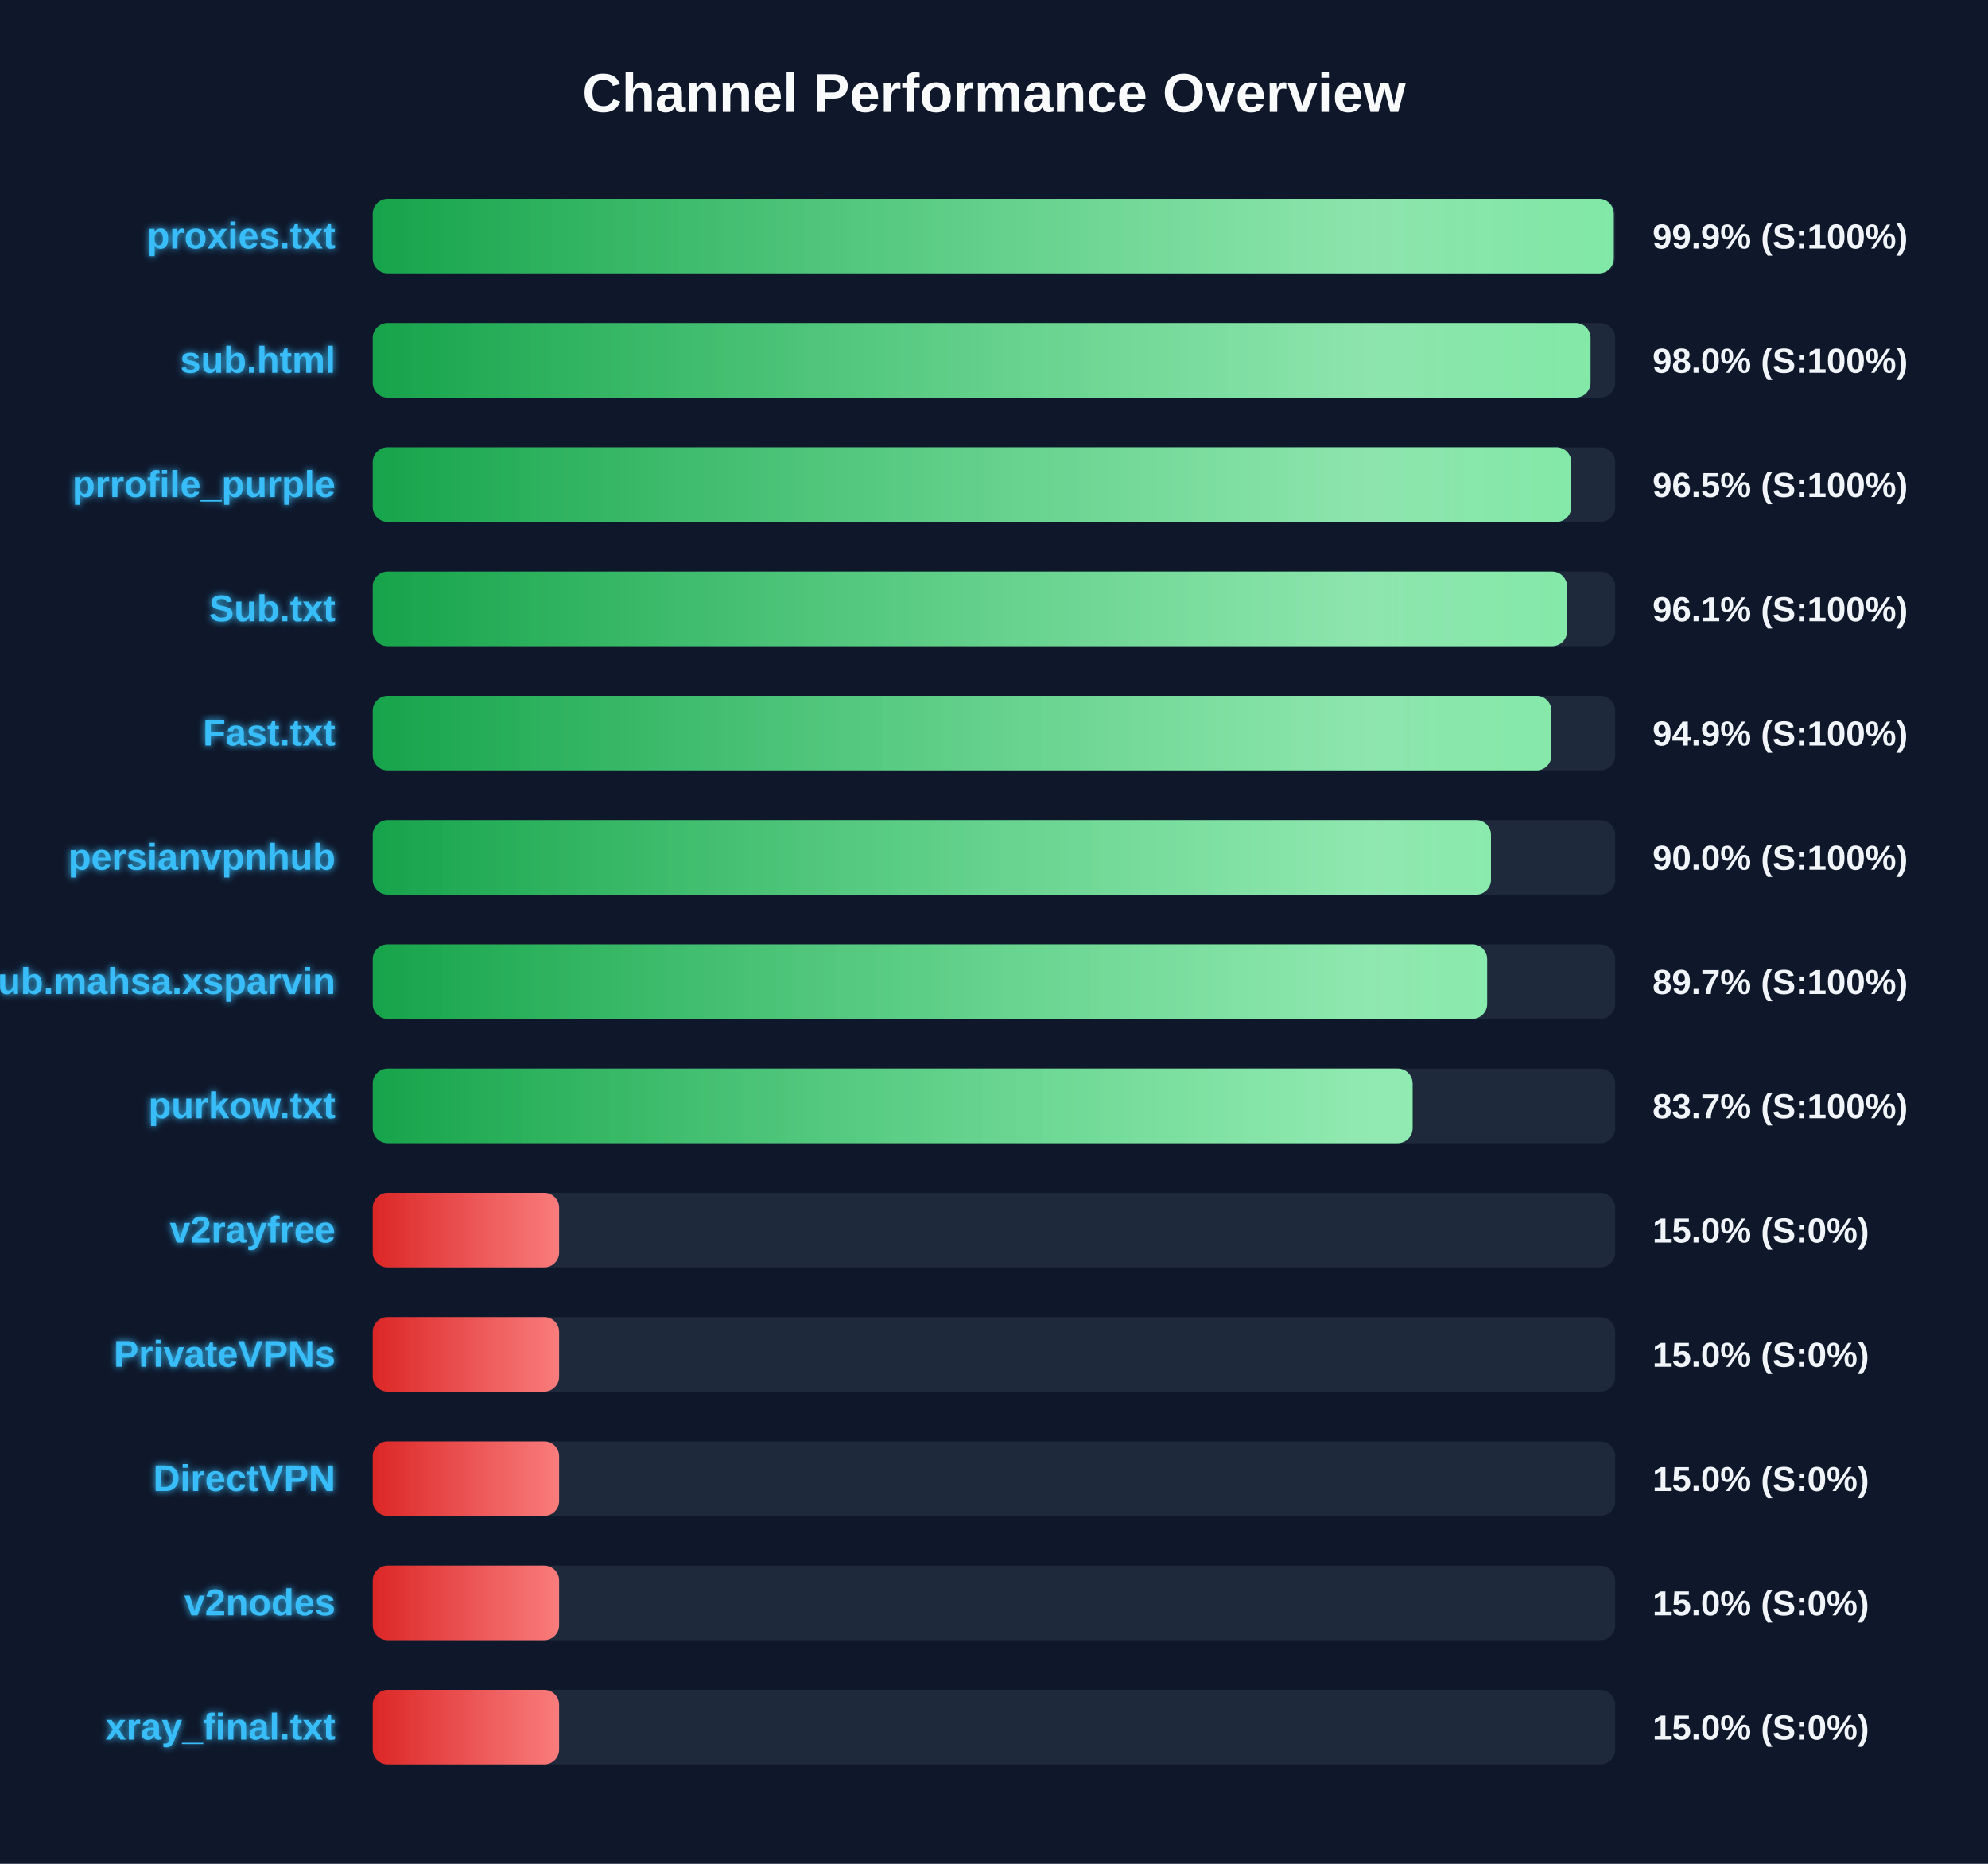
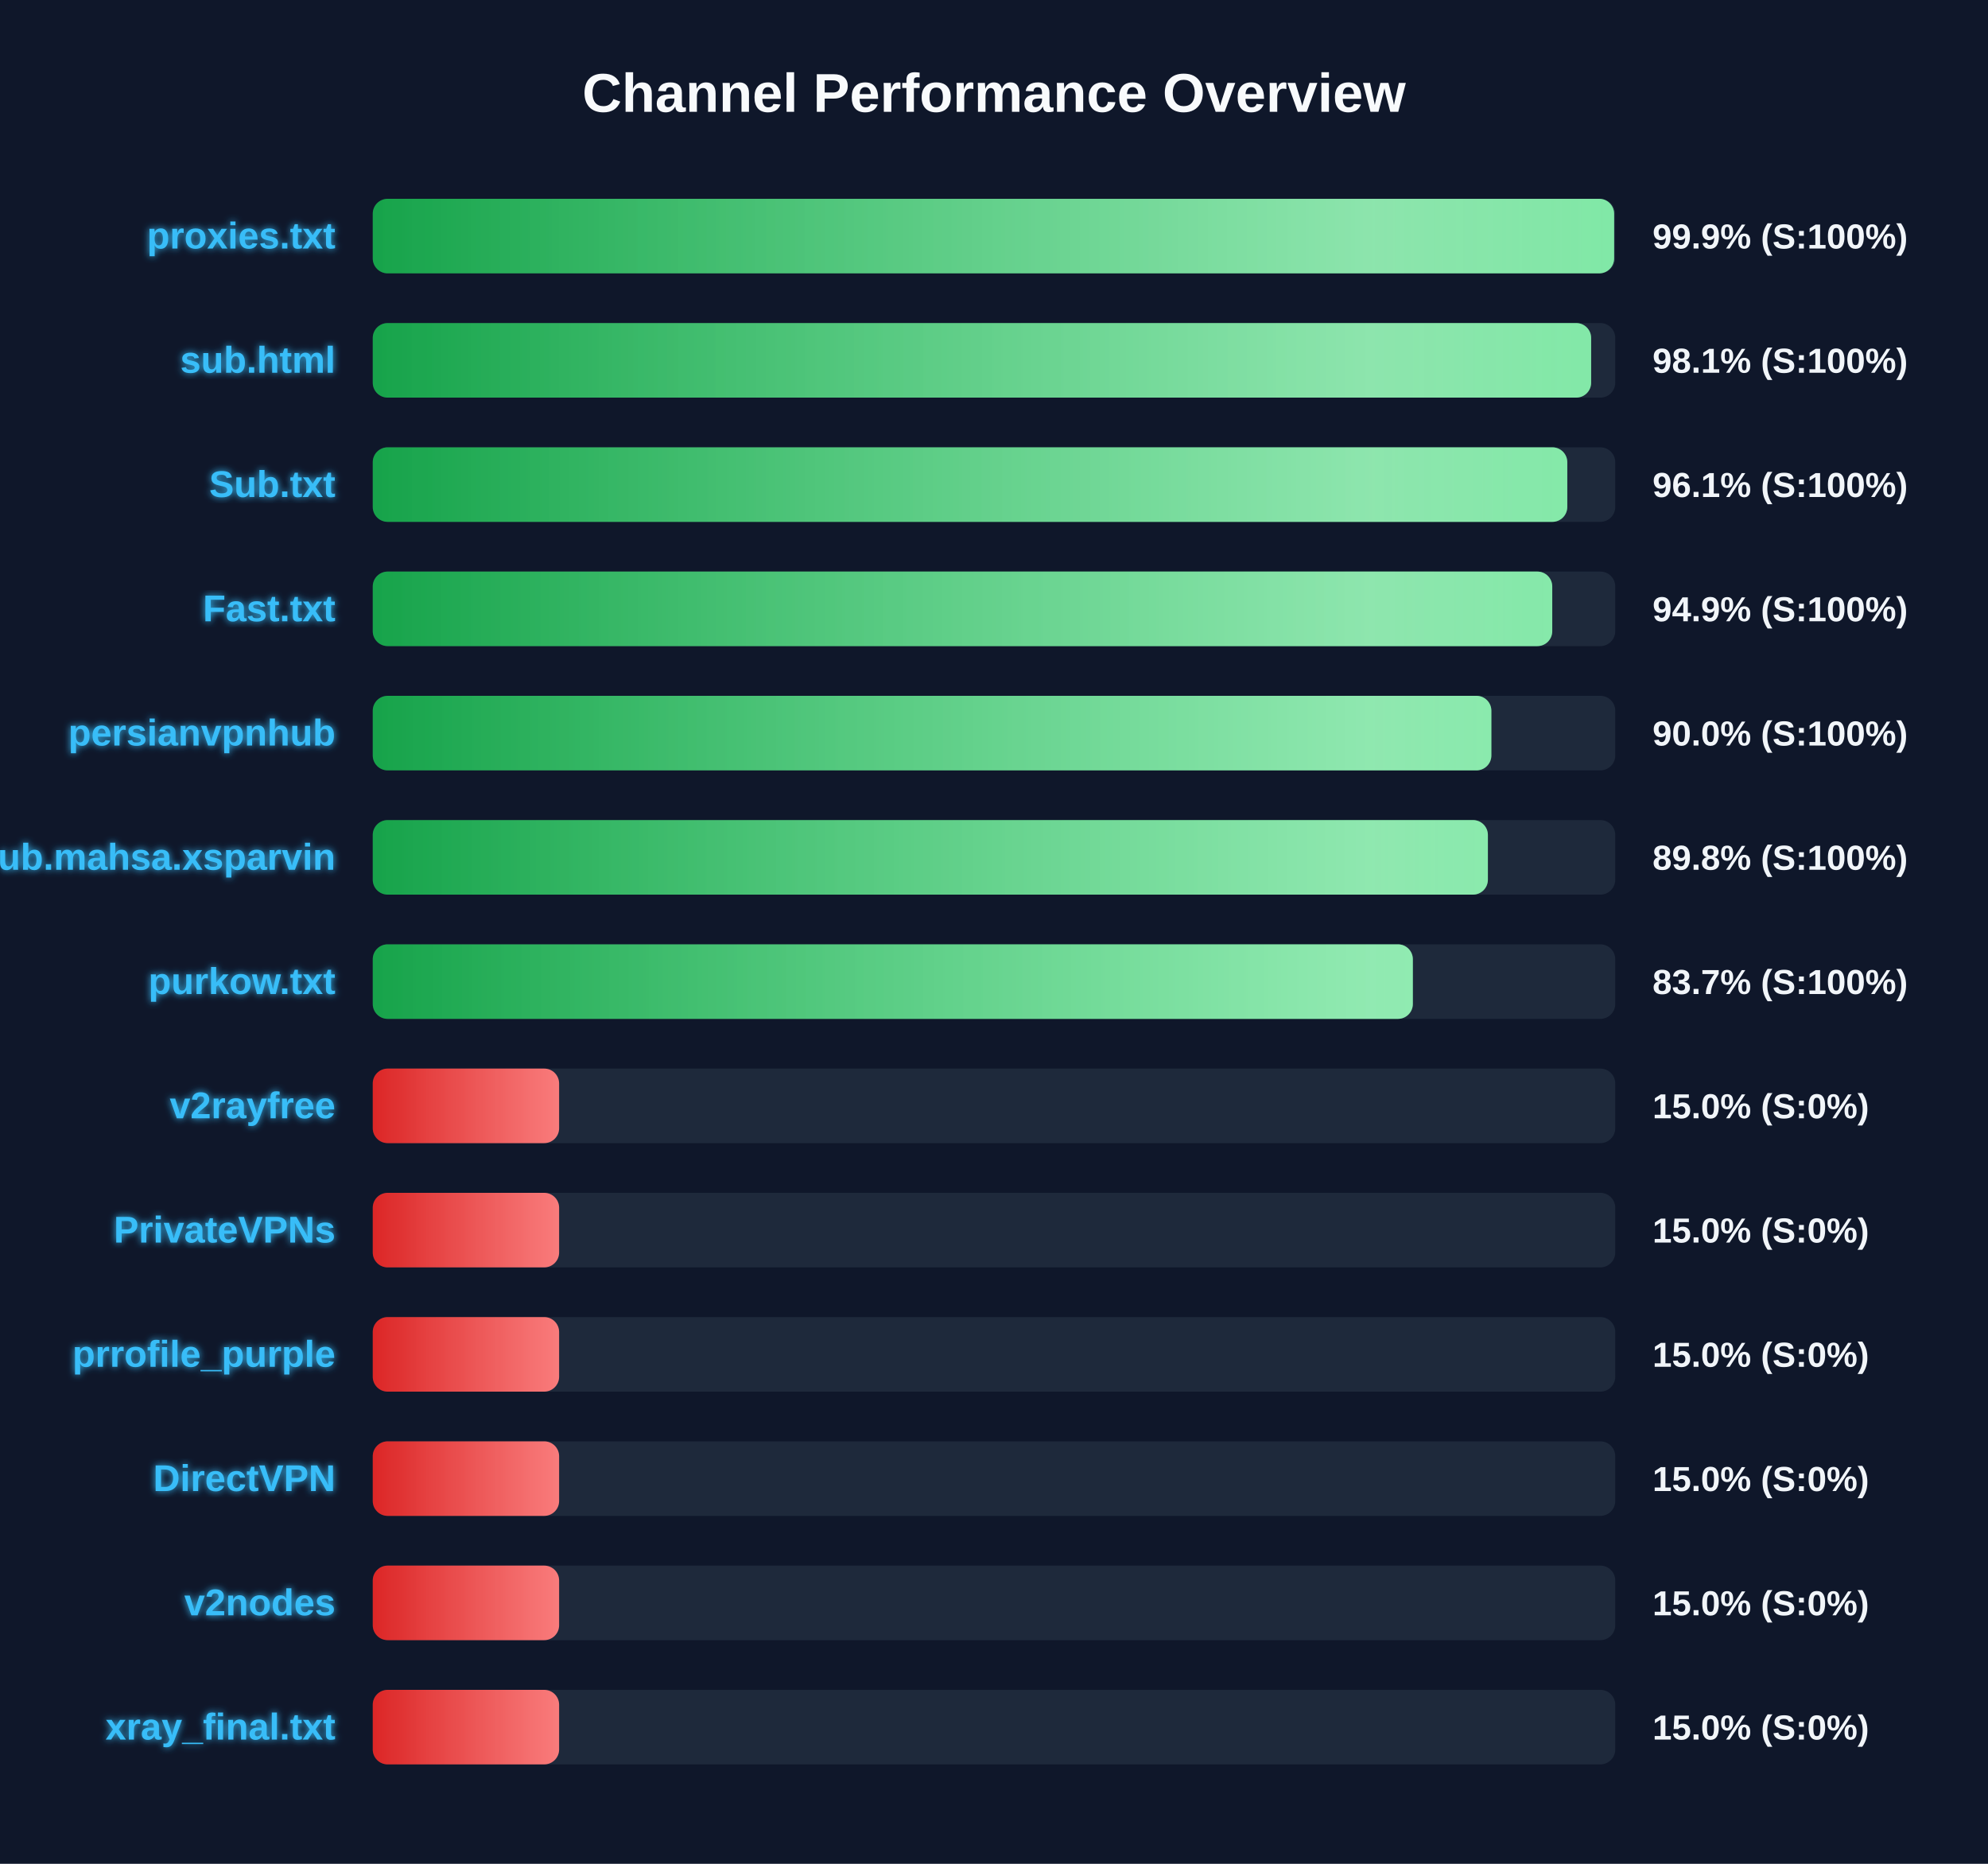
<svg xmlns="http://www.w3.org/2000/svg" width="800" height="750" version="1.1">
  <defs>
    <linearGradient id="grad-green" x1="0%" y1="0%" x2="100%" y2="0%">
      <stop offset="0%" stop-color="#16a34a" />
      <stop offset="100%" stop-color="#4ade80" />
    </linearGradient>
    <linearGradient id="grad-yellow" x1="0%" y1="0%" x2="100%" y2="0%">
      <stop offset="0%" stop-color="#ca8a04" />
      <stop offset="100%" stop-color="#fde047" />
    </linearGradient>
    <linearGradient id="grad-red" x1="0%" y1="0%" x2="100%" y2="0%">
      <stop offset="0%" stop-color="#dc2626" />
      <stop offset="100%" stop-color="#f87171" />
    </linearGradient>
    <linearGradient id="shimmer" x1="0%" y1="0%" x2="100%" y2="0%">
      <stop offset="0%" stop-color="rgba(255,255,255,0)" />
      <stop offset="50%" stop-color="rgba(255,255,255,0.4)" />
      <stop offset="100%" stop-color="rgba(255,255,255,0)" />
    </linearGradient>
    <filter id="glow" x="-20%" y="-20%" width="140%" height="140%">
      <feGaussianBlur stdDeviation="1.5" result="blur" />
      <feComposite in="SourceGraphic" in2="blur" operator="over" />
    </filter>
  </defs>
  <style>
        .bg-rect { fill: #0f172a; }
        .title { font: bold 22px 'Segoe UI', Arial, sans-serif; fill: #f8fafc; }
        .row { font: bold 15px 'Segoe UI', Arial, sans-serif; fill: #38bdf8; filter: url(#glow); }
        .score { font: bold 14px 'Segoe UI', Arial, sans-serif; fill: #f1f5f9; }
        @keyframes shimmer-anim {
            0% { transform: translateX(-100%); }
            100% { transform: translateX(200%); }
        }
        .shimmer-rect {
            animation: shimmer-anim 2.5s infinite linear;
        }
    </style>
  <rect width="100%" height="100%" class="bg-rect" />
  <text x="400" y="45" text-anchor="middle" class="title">Channel Performance Overview</text>
  <rect x="150" y="80" width="500" height="30" fill="#1e293b" rx="6" />
  <clipPath id="clip-0">
-     <rect x="150" y="80" width="499.4" height="30" rx="6" />
+     <rect x="150" y="80" width="499.55" height="30" rx="6" />
  </clipPath>
-   <rect x="150" y="80" width="499.4" height="30" fill="url(#grad-green)" rx="6" />
+   <rect x="150" y="80" width="499.55" height="30" fill="url(#grad-green)" rx="6" />
  <g clip-path="url(#clip-0)">
    <rect x="150" y="80" width="100%" height="30" fill="url(#shimmer)" class="shimmer-rect" />
  </g>
  <text x="135" y="100" text-anchor="end" class="row">proxies.txt</text>
  <text x="665" y="100" text-anchor="start" class="score">99.9% (S:100%)</text>
  <rect x="150" y="130" width="500" height="30" fill="#1e293b" rx="6" />
  <clipPath id="clip-1">
-     <rect x="150" y="130" width="490.05" height="30" rx="6" />
+     <rect x="150" y="130" width="490.3" height="30" rx="6" />
  </clipPath>
-   <rect x="150" y="130" width="490.05" height="30" fill="url(#grad-green)" rx="6" />
+   <rect x="150" y="130" width="490.3" height="30" fill="url(#grad-green)" rx="6" />
  <g clip-path="url(#clip-1)">
    <rect x="150" y="130" width="100%" height="30" fill="url(#shimmer)" class="shimmer-rect" />
  </g>
  <text x="135" y="150" text-anchor="end" class="row">sub.html</text>
-   <text x="665" y="150" text-anchor="start" class="score">98.0% (S:100%)</text>
+   <text x="665" y="150" text-anchor="start" class="score">98.1% (S:100%)</text>
  <rect x="150" y="180" width="500" height="30" fill="#1e293b" rx="6" />
  <clipPath id="clip-2">
-     <rect x="150" y="180" width="482.3" height="30" rx="6" />
+     <rect x="150" y="180" width="480.7" height="30" rx="6" />
  </clipPath>
-   <rect x="150" y="180" width="482.3" height="30" fill="url(#grad-green)" rx="6" />
+   <rect x="150" y="180" width="480.7" height="30" fill="url(#grad-green)" rx="6" />
  <g clip-path="url(#clip-2)">
    <rect x="150" y="180" width="100%" height="30" fill="url(#shimmer)" class="shimmer-rect" />
  </g>
-   <text x="135" y="200" text-anchor="end" class="row">prrofile_purple</text>
-   <text x="665" y="200" text-anchor="start" class="score">96.5% (S:100%)</text>
+   <text x="135" y="200" text-anchor="end" class="row">Sub.txt</text>
+   <text x="665" y="200" text-anchor="start" class="score">96.1% (S:100%)</text>
  <rect x="150" y="230" width="500" height="30" fill="#1e293b" rx="6" />
  <clipPath id="clip-3">
-     <rect x="150" y="230" width="480.6" height="30" rx="6" />
+     <rect x="150" y="230" width="474.65" height="30" rx="6" />
  </clipPath>
-   <rect x="150" y="230" width="480.6" height="30" fill="url(#grad-green)" rx="6" />
+   <rect x="150" y="230" width="474.65" height="30" fill="url(#grad-green)" rx="6" />
  <g clip-path="url(#clip-3)">
    <rect x="150" y="230" width="100%" height="30" fill="url(#shimmer)" class="shimmer-rect" />
  </g>
-   <text x="135" y="250" text-anchor="end" class="row">Sub.txt</text>
-   <text x="665" y="250" text-anchor="start" class="score">96.1% (S:100%)</text>
+   <text x="135" y="250" text-anchor="end" class="row">Fast.txt</text>
+   <text x="665" y="250" text-anchor="start" class="score">94.9% (S:100%)</text>
  <rect x="150" y="280" width="500" height="30" fill="#1e293b" rx="6" />
  <clipPath id="clip-4">
-     <rect x="150" y="280" width="474.3" height="30" rx="6" />
+     <rect x="150" y="280" width="450.15" height="30" rx="6" />
  </clipPath>
-   <rect x="150" y="280" width="474.3" height="30" fill="url(#grad-green)" rx="6" />
+   <rect x="150" y="280" width="450.15" height="30" fill="url(#grad-green)" rx="6" />
  <g clip-path="url(#clip-4)">
    <rect x="150" y="280" width="100%" height="30" fill="url(#shimmer)" class="shimmer-rect" />
  </g>
-   <text x="135" y="300" text-anchor="end" class="row">Fast.txt</text>
-   <text x="665" y="300" text-anchor="start" class="score">94.9% (S:100%)</text>
+   <text x="135" y="300" text-anchor="end" class="row">persianvpnhub</text>
+   <text x="665" y="300" text-anchor="start" class="score">90.0% (S:100%)</text>
  <rect x="150" y="330" width="500" height="30" fill="#1e293b" rx="6" />
  <clipPath id="clip-5">
-     <rect x="150" y="330" width="450.0" height="30" rx="6" />
+     <rect x="150" y="330" width="448.75" height="30" rx="6" />
  </clipPath>
-   <rect x="150" y="330" width="450.0" height="30" fill="url(#grad-green)" rx="6" />
+   <rect x="150" y="330" width="448.75" height="30" fill="url(#grad-green)" rx="6" />
  <g clip-path="url(#clip-5)">
    <rect x="150" y="330" width="100%" height="30" fill="url(#shimmer)" class="shimmer-rect" />
  </g>
-   <text x="135" y="350" text-anchor="end" class="row">persianvpnhub</text>
-   <text x="665" y="350" text-anchor="start" class="score">90.0% (S:100%)</text>
+   <text x="135" y="350" text-anchor="end" class="row">Sub.mahsa.xsparvin</text>
+   <text x="665" y="350" text-anchor="start" class="score">89.8% (S:100%)</text>
  <rect x="150" y="380" width="500" height="30" fill="#1e293b" rx="6" />
  <clipPath id="clip-6">
-     <rect x="150" y="380" width="448.45" height="30" rx="6" />
+     <rect x="150" y="380" width="418.55" height="30" rx="6" />
  </clipPath>
-   <rect x="150" y="380" width="448.45" height="30" fill="url(#grad-green)" rx="6" />
+   <rect x="150" y="380" width="418.55" height="30" fill="url(#grad-green)" rx="6" />
  <g clip-path="url(#clip-6)">
    <rect x="150" y="380" width="100%" height="30" fill="url(#shimmer)" class="shimmer-rect" />
  </g>
-   <text x="135" y="400" text-anchor="end" class="row">Sub.mahsa.xsparvin</text>
-   <text x="665" y="400" text-anchor="start" class="score">89.7% (S:100%)</text>
+   <text x="135" y="400" text-anchor="end" class="row">purkow.txt</text>
+   <text x="665" y="400" text-anchor="start" class="score">83.7% (S:100%)</text>
  <rect x="150" y="430" width="500" height="30" fill="#1e293b" rx="6" />
  <clipPath id="clip-7">
-     <rect x="150" y="430" width="418.45" height="30" rx="6" />
+     <rect x="150" y="430" width="75.0" height="30" rx="6" />
  </clipPath>
-   <rect x="150" y="430" width="418.45" height="30" fill="url(#grad-green)" rx="6" />
+   <rect x="150" y="430" width="75.0" height="30" fill="url(#grad-red)" rx="6" />
  <g clip-path="url(#clip-7)">
    <rect x="150" y="430" width="100%" height="30" fill="url(#shimmer)" class="shimmer-rect" />
  </g>
-   <text x="135" y="450" text-anchor="end" class="row">purkow.txt</text>
-   <text x="665" y="450" text-anchor="start" class="score">83.7% (S:100%)</text>
+   <text x="135" y="450" text-anchor="end" class="row">v2rayfree</text>
+   <text x="665" y="450" text-anchor="start" class="score">15.0% (S:0%)</text>
  <rect x="150" y="480" width="500" height="30" fill="#1e293b" rx="6" />
  <clipPath id="clip-8">
    <rect x="150" y="480" width="75.0" height="30" rx="6" />
  </clipPath>
  <rect x="150" y="480" width="75.0" height="30" fill="url(#grad-red)" rx="6" />
  <g clip-path="url(#clip-8)">
    <rect x="150" y="480" width="100%" height="30" fill="url(#shimmer)" class="shimmer-rect" />
  </g>
-   <text x="135" y="500" text-anchor="end" class="row">v2rayfree</text>
+   <text x="135" y="500" text-anchor="end" class="row">PrivateVPNs</text>
  <text x="665" y="500" text-anchor="start" class="score">15.0% (S:0%)</text>
  <rect x="150" y="530" width="500" height="30" fill="#1e293b" rx="6" />
  <clipPath id="clip-9">
    <rect x="150" y="530" width="75.0" height="30" rx="6" />
  </clipPath>
  <rect x="150" y="530" width="75.0" height="30" fill="url(#grad-red)" rx="6" />
  <g clip-path="url(#clip-9)">
    <rect x="150" y="530" width="100%" height="30" fill="url(#shimmer)" class="shimmer-rect" />
  </g>
-   <text x="135" y="550" text-anchor="end" class="row">PrivateVPNs</text>
+   <text x="135" y="550" text-anchor="end" class="row">prrofile_purple</text>
  <text x="665" y="550" text-anchor="start" class="score">15.0% (S:0%)</text>
  <rect x="150" y="580" width="500" height="30" fill="#1e293b" rx="6" />
  <clipPath id="clip-10">
    <rect x="150" y="580" width="75.0" height="30" rx="6" />
  </clipPath>
  <rect x="150" y="580" width="75.0" height="30" fill="url(#grad-red)" rx="6" />
  <g clip-path="url(#clip-10)">
    <rect x="150" y="580" width="100%" height="30" fill="url(#shimmer)" class="shimmer-rect" />
  </g>
  <text x="135" y="600" text-anchor="end" class="row">DirectVPN</text>
  <text x="665" y="600" text-anchor="start" class="score">15.0% (S:0%)</text>
  <rect x="150" y="630" width="500" height="30" fill="#1e293b" rx="6" />
  <clipPath id="clip-11">
    <rect x="150" y="630" width="75.0" height="30" rx="6" />
  </clipPath>
  <rect x="150" y="630" width="75.0" height="30" fill="url(#grad-red)" rx="6" />
  <g clip-path="url(#clip-11)">
    <rect x="150" y="630" width="100%" height="30" fill="url(#shimmer)" class="shimmer-rect" />
  </g>
  <text x="135" y="650" text-anchor="end" class="row">v2nodes</text>
  <text x="665" y="650" text-anchor="start" class="score">15.0% (S:0%)</text>
  <rect x="150" y="680" width="500" height="30" fill="#1e293b" rx="6" />
  <clipPath id="clip-12">
    <rect x="150" y="680" width="75.0" height="30" rx="6" />
  </clipPath>
  <rect x="150" y="680" width="75.0" height="30" fill="url(#grad-red)" rx="6" />
  <g clip-path="url(#clip-12)">
    <rect x="150" y="680" width="100%" height="30" fill="url(#shimmer)" class="shimmer-rect" />
  </g>
  <text x="135" y="700" text-anchor="end" class="row">xray_final.txt</text>
  <text x="665" y="700" text-anchor="start" class="score">15.0% (S:0%)</text>
</svg>
